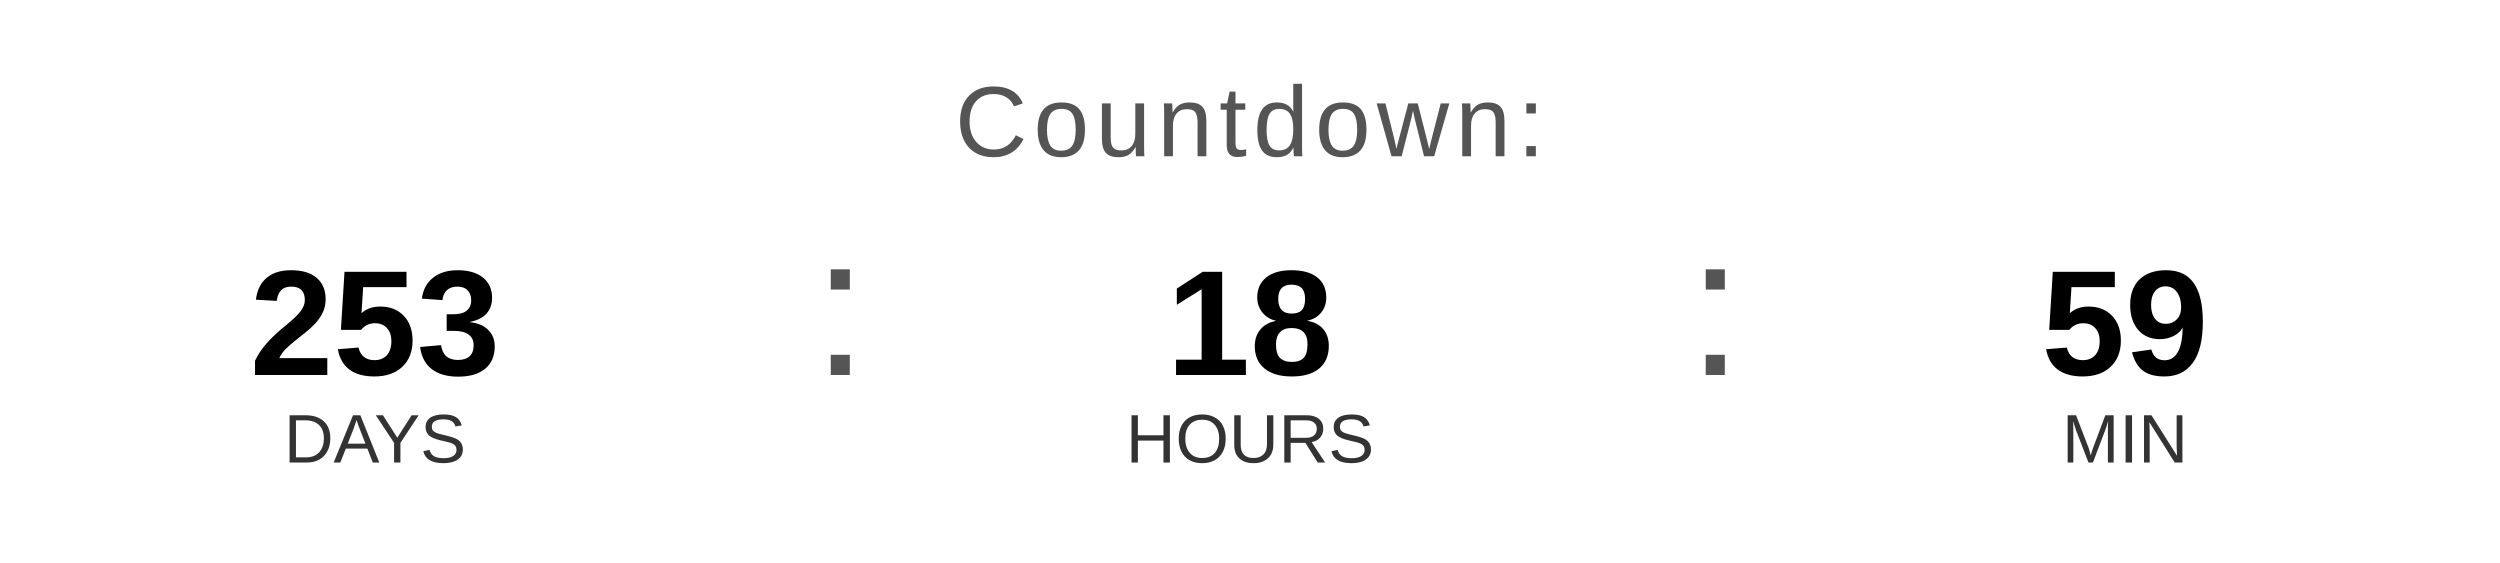
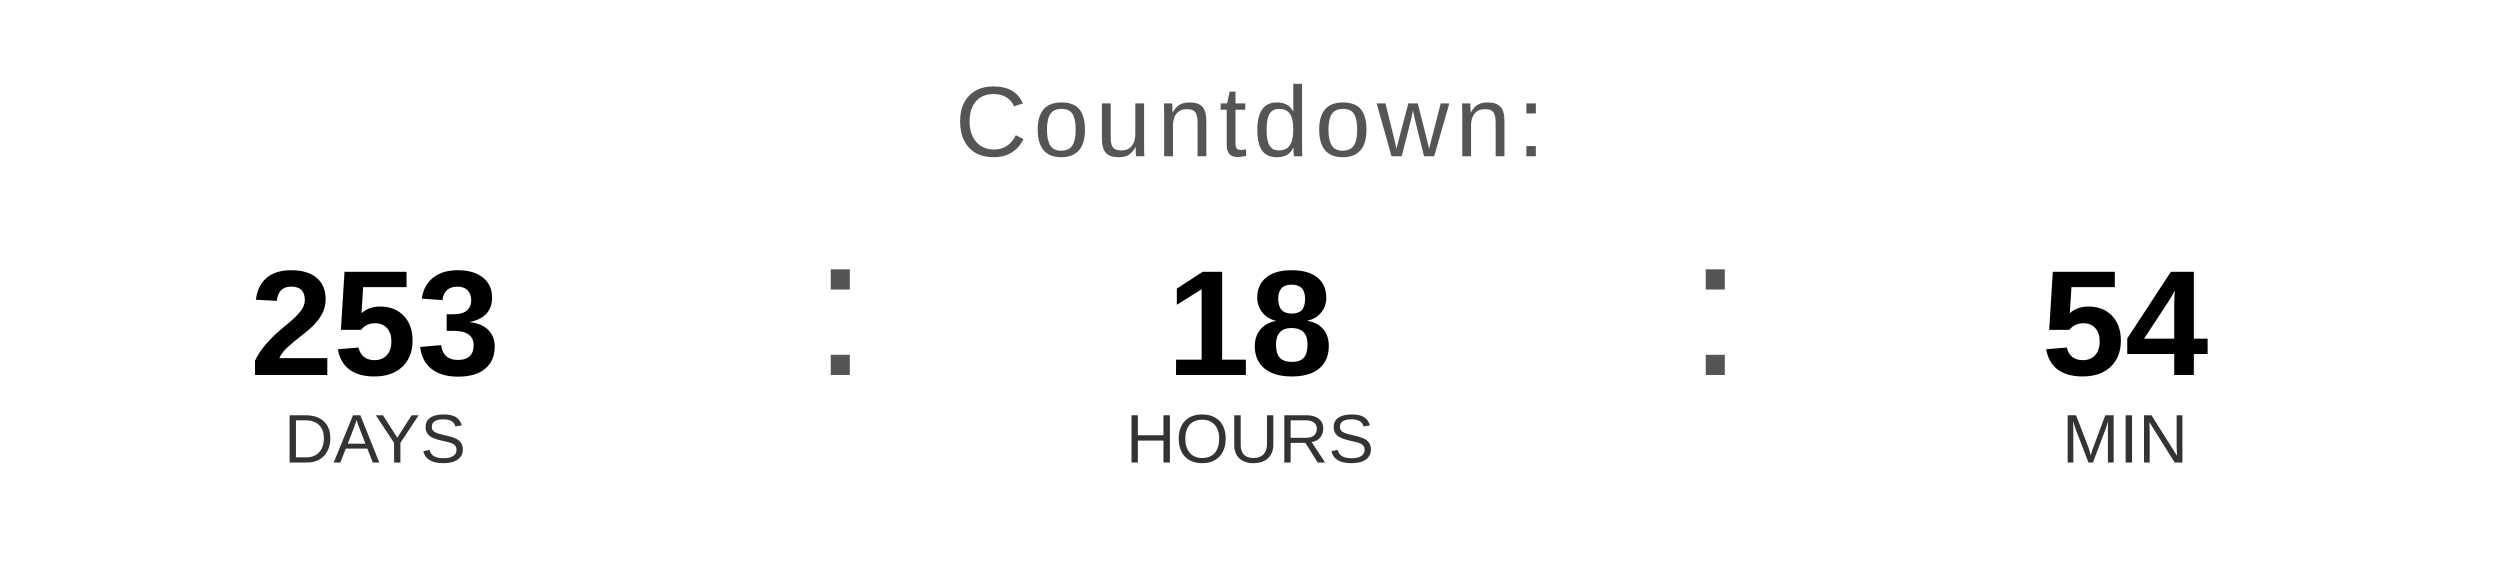
<svg xmlns="http://www.w3.org/2000/svg" width="400" height="90" viewBox="0 0 400 90">
  <text x="200" y="25" font-family="Arial, Helvetica, sans-serif" font-size="16" fill="#555555" text-anchor="middle" letter-spacing="1">
    Countdown:
  </text>
  <text x="60" y="60" font-family="Arial, Helvetica, sans-serif" font-size="24" font-weight="bold" fill="#000000" text-anchor="middle">253</text>
  <text x="60" y="74" font-family="Arial, Helvetica, sans-serif" font-size="11" fill="#333333" text-anchor="middle">DAYS</text>
  <text x="130" y="60" font-family="Arial, sans-serif" font-size="32" fill="#555555">:</text>
  <text x="200" y="60" font-family="Arial, Helvetica, sans-serif" font-size="24" font-weight="bold" fill="#000000" text-anchor="middle">18</text>
  <text x="200" y="74" font-family="Arial, Helvetica, sans-serif" font-size="11" fill="#333333" text-anchor="middle">HOURS</text>
  <text x="270" y="60" font-family="Arial, sans-serif" font-size="32" fill="#555555">:</text>
-   <text x="340" y="60" font-family="Arial, Helvetica, sans-serif" font-size="24" font-weight="bold" fill="#000000" text-anchor="middle">59</text>
+   <text x="340" y="60" font-family="Arial, Helvetica, sans-serif" font-size="24" font-weight="bold" fill="#000000" text-anchor="middle">54</text>
  <text x="340" y="74" font-family="Arial, Helvetica, sans-serif" font-size="11" fill="#333333" text-anchor="middle">MIN</text>
</svg>
